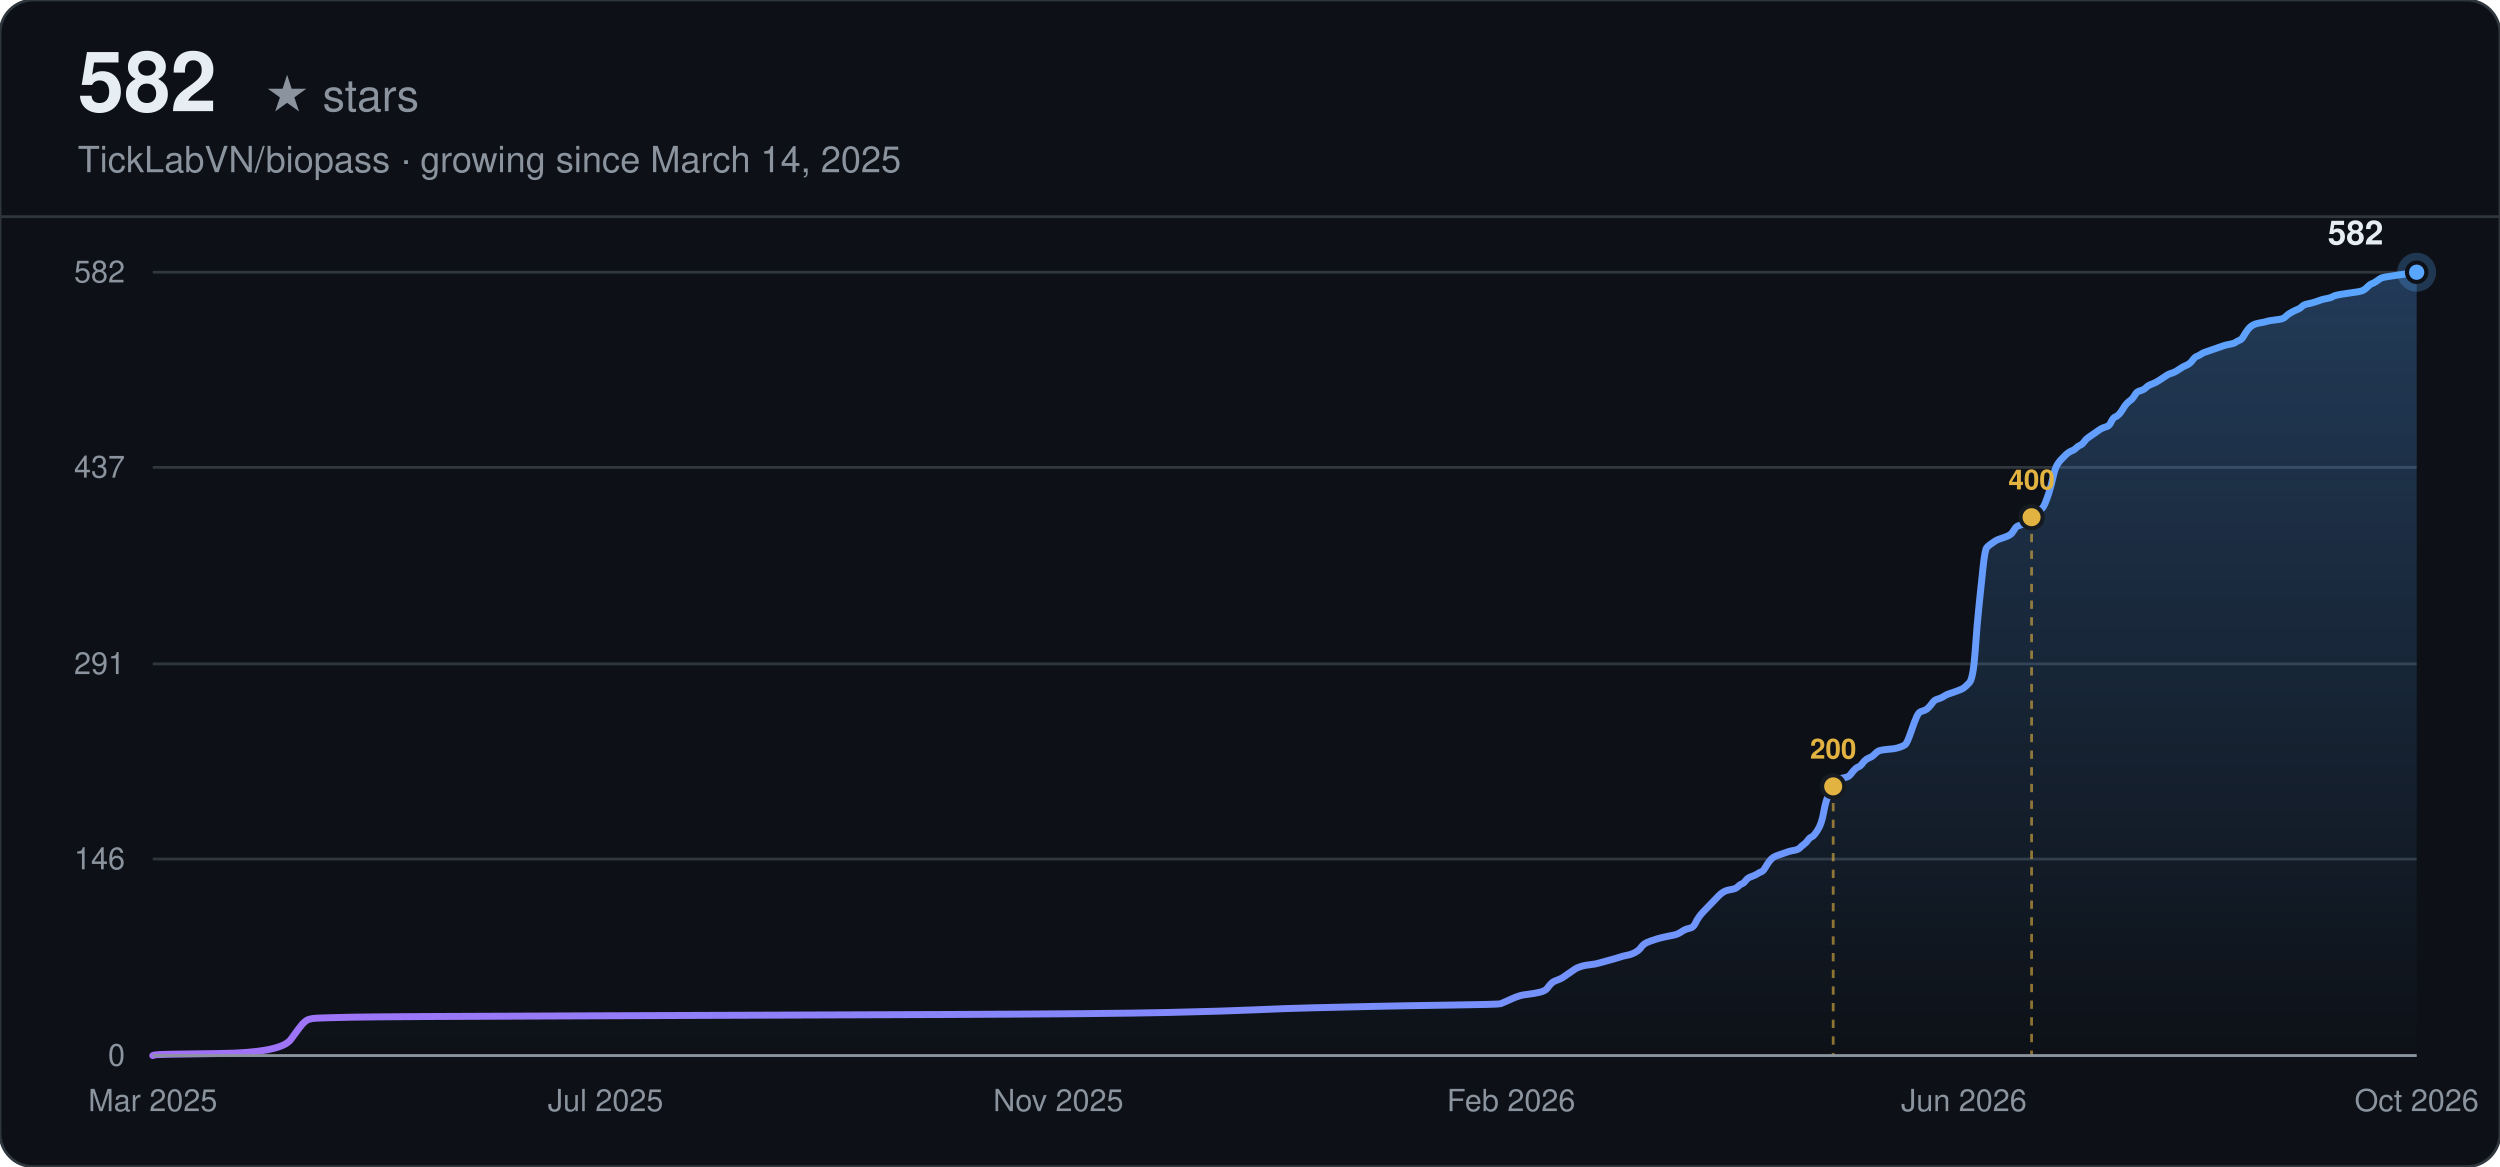
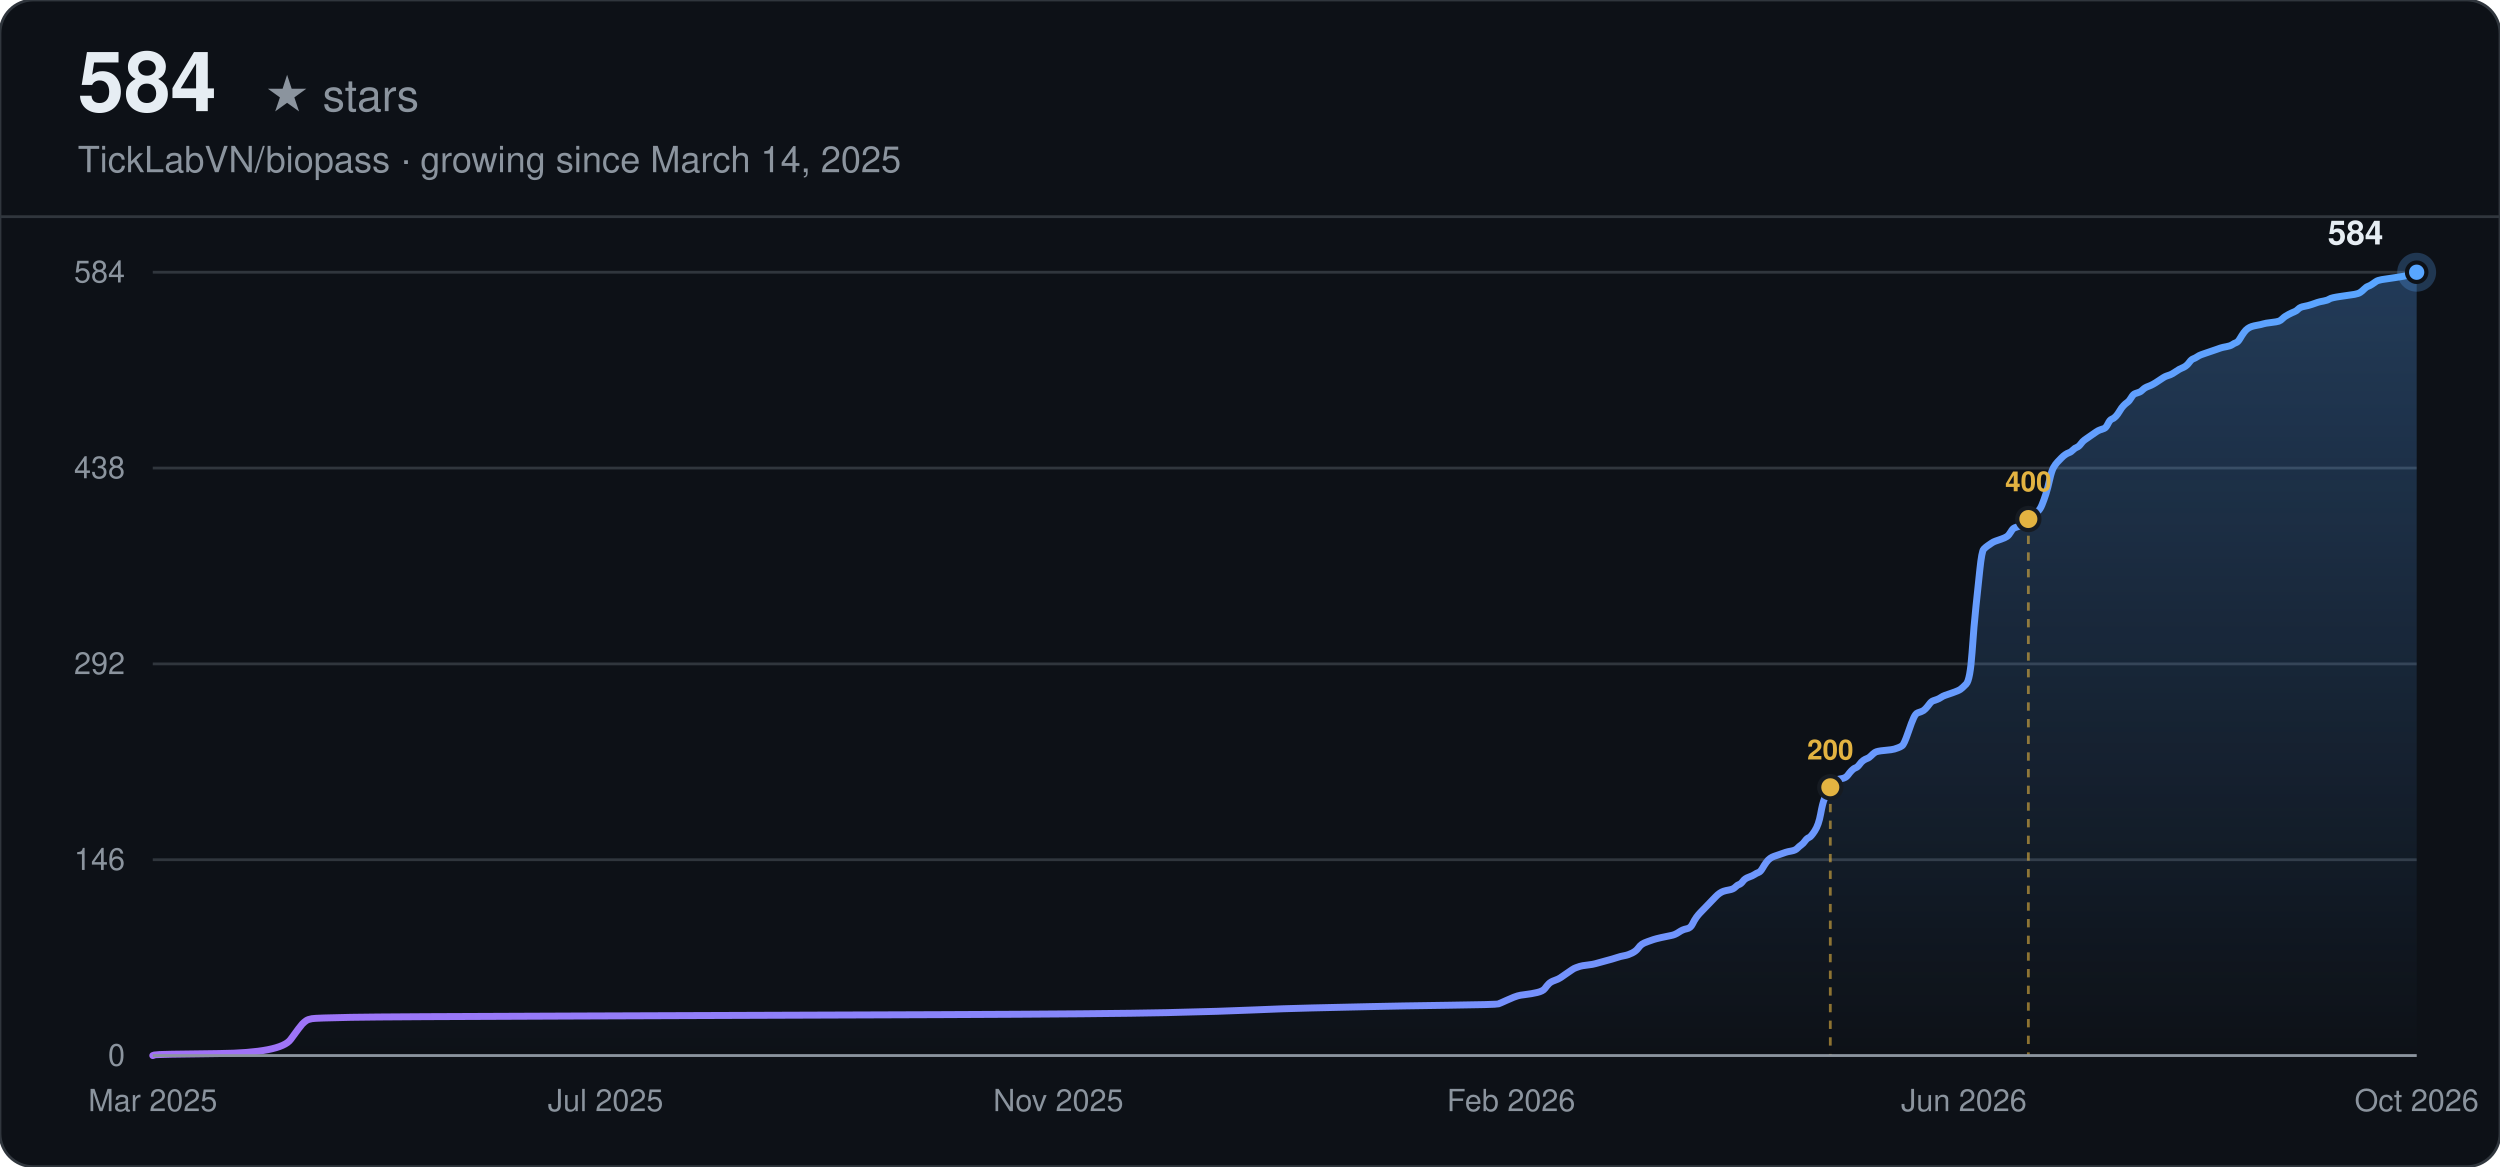
<svg xmlns="http://www.w3.org/2000/svg" width="900" height="420" viewBox="0 0 900 420" font-family="-apple-system, BlinkMacSystemFont, 'Segoe UI', Helvetica, Arial, sans-serif">
  <defs>
    <linearGradient id="line-dark" x1="0" y1="0" x2="1" y2="0">
      <stop offset="0%" stop-color="#a371f7" />
      <stop offset="100%" stop-color="#58a6ff" />
    </linearGradient>
    <linearGradient id="area-dark" x1="0" y1="0" x2="0" y2="1">
      <stop offset="0%" stop-color="#58a6ff" stop-opacity="0.28" />
      <stop offset="100%" stop-color="#58a6ff" stop-opacity="0" />
    </linearGradient>
  </defs>
  <rect width="900" height="420" rx="12" fill="#0d1117" />
  <rect width="900" height="420" rx="12" fill="none" stroke="#30363d" stroke-width="1" />
-   <text x="28" y="40" font-size="30" font-weight="700" fill="#e6edf3">582</text>
+   <text x="28" y="40" font-size="30" font-weight="700" fill="#e6edf3">584</text>
  <text x="28" y="40" font-size="16" fill="#8b949e" dx="67">★ stars</text>
  <text x="28" y="62" font-size="13" fill="#8b949e">TickLabVN/biopass · growing since March 14, 2025</text>
  <line x1="0" y1="78" x2="900" y2="78" stroke="#30363d" stroke-width="1" />
  <line x1="55" y1="380.00" x2="870" y2="380.00" stroke="#30363d" stroke-width="1" />
  <text x="45" y="380.00" text-anchor="end" dominant-baseline="middle" font-size="11" fill="#8b949e">0</text>
-   <line x1="55" y1="309.26" x2="870" y2="309.26" stroke="#30363d" stroke-width="1" />
-   <text x="45" y="309.26" text-anchor="end" dominant-baseline="middle" font-size="11" fill="#8b949e">146</text>
+   <line x1="55" y1="309.50" x2="870" y2="309.50" stroke="#30363d" stroke-width="1" />
+   <text x="45" y="309.50" text-anchor="end" dominant-baseline="middle" font-size="11" fill="#8b949e">146</text>
  <line x1="55" y1="239.00" x2="870" y2="239.00" stroke="#30363d" stroke-width="1" />
-   <text x="45" y="239.00" text-anchor="end" dominant-baseline="middle" font-size="11" fill="#8b949e">291</text>
-   <line x1="55" y1="168.26" x2="870" y2="168.26" stroke="#30363d" stroke-width="1" />
-   <text x="45" y="168.26" text-anchor="end" dominant-baseline="middle" font-size="11" fill="#8b949e">437</text>
+   <text x="45" y="239.00" text-anchor="end" dominant-baseline="middle" font-size="11" fill="#8b949e">292</text>
+   <line x1="55" y1="168.50" x2="870" y2="168.50" stroke="#30363d" stroke-width="1" />
+   <text x="45" y="168.50" text-anchor="end" dominant-baseline="middle" font-size="11" fill="#8b949e">438</text>
  <line x1="55" y1="98.00" x2="870" y2="98.00" stroke="#30363d" stroke-width="1" />
-   <text x="45" y="98.00" text-anchor="end" dominant-baseline="middle" font-size="11" fill="#8b949e">582</text>
+   <text x="45" y="98.00" text-anchor="end" dominant-baseline="middle" font-size="11" fill="#8b949e">584</text>
  <text x="55.00" y="400" text-anchor="middle" font-size="11" fill="#8b949e">Mar 2025</text>
  <text x="218.00" y="400" text-anchor="middle" font-size="11" fill="#8b949e">Jul 2025</text>
  <text x="381.00" y="400" text-anchor="middle" font-size="11" fill="#8b949e">Nov 2025</text>
  <text x="544.00" y="400" text-anchor="middle" font-size="11" fill="#8b949e">Feb 2026</text>
  <text x="707.00" y="400" text-anchor="middle" font-size="11" fill="#8b949e">Jun 2026</text>
  <text x="870.00" y="400" text-anchor="middle" font-size="11" fill="#8b949e">Oct 2026</text>
-   <path d="M55.00,380.00 L55.70,379.76 Q56.40,379.52 78.81,379.27 Q101.21,379.03 104.71,374.19 Q108.21,369.34 108.91,368.61 Q109.61,367.89 110.31,367.40 Q111.01,366.92 112.41,366.68 Q113.81,366.43 126.42,366.19 Q139.02,365.95 209.04,365.71 Q279.05,365.46 339.27,365.22 Q399.48,364.98 420.49,364.49 Q441.49,364.01 452.00,363.53 Q462.50,363.04 473.00,362.80 Q483.51,362.56 494.01,362.31 Q504.51,362.07 522.01,361.83 Q539.52,361.59 540.22,361.35 Q540.92,361.10 543.02,360.13 Q545.12,359.16 545.82,358.92 Q546.52,358.68 547.22,358.44 Q547.92,358.20 550.02,357.95 Q552.12,357.71 554.22,357.23 Q556.32,356.74 557.02,355.77 Q557.72,354.80 558.42,354.08 Q559.12,353.35 560.52,352.87 Q561.92,352.38 562.62,351.90 Q563.32,351.41 564.73,350.44 Q566.13,349.47 566.83,348.99 Q567.53,348.51 568.23,348.26 Q568.93,348.02 569.63,347.78 Q570.33,347.54 572.43,347.29 Q574.53,347.05 575.23,346.81 Q575.93,346.57 578.73,345.84 Q581.53,345.11 582.93,344.63 Q584.33,344.14 585.73,343.90 Q587.13,343.66 588.53,342.93 Q589.93,342.21 590.63,341.24 Q591.33,340.27 592.03,339.78 Q592.73,339.30 594.13,338.81 Q595.53,338.33 596.23,338.09 Q596.93,337.85 599.03,337.36 Q601.13,336.88 602.53,336.63 Q603.93,336.39 605.34,335.42 Q606.74,334.45 608.14,334.21 Q609.54,333.97 610.24,332.52 Q610.94,331.06 611.64,330.09 Q612.34,329.12 613.04,328.40 Q613.74,327.67 614.44,326.94 Q615.14,326.22 615.84,325.49 Q616.54,324.76 617.24,324.04 Q617.94,323.31 618.64,322.58 Q619.34,321.86 620.04,321.37 Q620.74,320.89 621.44,320.64 Q622.14,320.40 623.54,320.16 Q624.94,319.92 625.64,319.19 Q626.34,318.46 627.04,318.22 Q627.74,317.98 628.44,317.01 Q629.14,316.04 630.54,315.56 Q631.94,315.07 632.64,314.59 Q633.34,314.10 634.04,313.86 Q634.74,313.62 635.44,312.41 Q636.14,311.20 636.84,310.23 Q637.54,309.26 638.24,308.77 Q638.94,308.29 639.64,308.05 Q640.34,307.80 641.04,307.56 Q641.74,307.32 642.44,307.08 Q643.14,306.84 643.84,306.59 Q644.54,306.35 645.95,306.11 Q647.35,305.87 648.05,305.14 Q648.75,304.41 649.45,303.93 Q650.15,303.44 650.85,302.47 Q651.55,301.51 652.25,301.26 Q652.95,301.02 654.35,298.84 Q655.75,296.66 656.45,292.78 Q657.15,288.91 657.85,287.21 Q658.55,285.52 659.25,284.06 Q659.95,282.61 660.65,281.64 Q661.35,280.67 662.05,280.43 Q662.75,280.19 664.15,279.94 Q665.55,279.70 666.25,278.73 Q666.95,277.76 667.65,277.04 Q668.35,276.31 669.05,276.07 Q669.75,275.82 670.45,274.86 Q671.15,273.89 671.85,273.40 Q672.55,272.92 673.25,272.68 Q673.95,272.43 674.65,271.71 Q675.35,270.98 676.05,270.49 Q676.75,270.01 679.55,269.77 Q682.35,269.53 683.05,269.28 Q683.75,269.04 684.45,268.80 Q685.15,268.56 685.85,268.07 Q686.55,267.59 687.96,263.47 Q689.36,259.35 690.06,257.90 Q690.76,256.44 691.46,256.20 Q692.16,255.96 692.86,255.72 Q693.56,255.47 694.26,254.75 Q694.96,254.02 695.66,253.05 Q696.36,252.08 697.06,251.84 Q697.76,251.60 698.46,251.36 Q699.16,251.11 699.86,250.63 Q700.56,250.14 701.26,249.90 Q701.96,249.66 704.06,248.93 Q706.16,248.21 706.86,247.72 Q707.56,247.24 708.96,245.78 Q710.36,244.33 711.06,234.40 Q711.76,224.46 712.46,217.92 Q713.16,211.38 713.86,204.60 Q714.56,197.81 715.26,197.09 Q715.96,196.36 716.66,195.88 Q717.36,195.39 718.06,194.91 Q718.76,194.42 719.46,194.18 Q720.16,193.94 721.56,193.45 Q722.96,192.97 723.66,192.48 Q724.36,192.00 725.06,190.79 Q725.76,189.58 726.46,189.34 Q727.16,189.09 727.87,188.85 Q728.57,188.61 729.27,188.12 Q729.97,187.64 730.67,186.91 Q731.37,186.19 732.07,185.70 Q732.77,185.22 733.47,184.49 Q734.17,183.76 734.87,183.28 Q735.57,182.79 736.27,181.10 Q736.97,179.40 737.67,177.22 Q738.37,175.04 739.07,171.89 Q739.77,168.74 740.47,167.53 Q741.17,166.32 741.87,165.59 Q742.57,164.87 743.27,164.14 Q743.97,163.41 744.67,162.93 Q745.37,162.44 746.07,162.20 Q746.77,161.96 747.47,161.23 Q748.17,160.51 748.87,160.26 Q749.57,160.02 750.27,159.05 Q750.97,158.08 751.67,157.60 Q752.37,157.11 753.77,156.14 Q755.17,155.18 755.87,154.69 Q756.57,154.21 757.27,153.96 Q757.97,153.72 758.67,153.48 Q759.37,153.24 760.07,151.78 Q760.77,150.33 761.47,150.09 Q762.17,149.85 762.87,149.12 Q763.57,148.39 764.27,147.18 Q764.97,145.97 765.67,145.24 Q766.37,144.52 767.07,144.03 Q767.77,143.55 768.48,142.34 Q769.18,141.12 769.88,140.88 Q770.58,140.64 771.28,140.40 Q771.98,140.15 772.68,139.43 Q773.38,138.70 774.78,138.22 Q776.18,137.73 778.28,136.28 Q780.38,134.82 781.08,134.58 Q781.78,134.34 782.48,134.10 Q783.18,133.86 784.58,132.89 Q785.98,131.92 786.68,131.68 Q787.38,131.43 788.08,130.95 Q788.78,130.46 789.48,129.49 Q790.18,128.53 790.88,128.28 Q791.58,128.04 792.28,127.56 Q792.98,127.07 793.68,126.83 Q794.38,126.59 795.08,126.35 Q795.78,126.10 796.48,125.86 Q797.18,125.62 797.88,125.38 Q798.58,125.13 799.28,124.89 Q799.98,124.65 800.68,124.41 Q801.38,124.16 802.78,123.92 Q804.18,123.68 804.88,123.20 Q805.58,122.71 806.28,122.47 Q806.98,122.23 807.68,121.02 Q808.38,119.80 809.09,118.84 Q809.79,117.87 810.49,117.38 Q811.19,116.90 811.89,116.65 Q812.59,116.41 813.99,116.17 Q815.39,115.93 816.09,115.69 Q816.79,115.44 818.89,115.20 Q820.99,114.96 821.69,114.72 Q822.39,114.47 823.09,113.75 Q823.79,113.02 825.19,112.29 Q826.59,111.57 827.29,111.32 Q827.99,111.08 828.69,110.36 Q829.39,109.63 830.79,109.39 Q832.19,109.14 833.59,108.66 Q834.99,108.18 835.69,107.93 Q836.39,107.69 837.79,107.45 Q839.19,107.21 839.89,106.72 Q840.59,106.24 844.09,105.75 Q847.59,105.27 848.99,105.03 Q850.40,104.78 851.10,104.30 Q851.80,103.81 852.50,103.09 Q853.20,102.36 853.90,102.12 Q854.60,101.88 855.30,101.39 Q856.00,100.91 856.70,100.42 Q857.40,99.94 858.80,99.70 Q860.20,99.45 863.70,98.97 Q867.20,98.48 868.60,98.24 L870.00,98.00 L870.00,380.00 L55.00,380.00 Z" fill="url(#area-dark)" stroke="none" />
-   <path d="M55.00,380.00 L55.70,379.76 Q56.40,379.52 78.81,379.27 Q101.21,379.03 104.71,374.19 Q108.21,369.34 108.91,368.61 Q109.61,367.89 110.31,367.40 Q111.01,366.92 112.41,366.68 Q113.81,366.43 126.42,366.19 Q139.02,365.95 209.04,365.71 Q279.05,365.46 339.27,365.22 Q399.48,364.98 420.49,364.49 Q441.49,364.01 452.00,363.53 Q462.50,363.04 473.00,362.80 Q483.51,362.56 494.01,362.31 Q504.51,362.07 522.01,361.83 Q539.52,361.59 540.22,361.35 Q540.92,361.10 543.02,360.13 Q545.12,359.16 545.82,358.92 Q546.52,358.68 547.22,358.44 Q547.92,358.20 550.02,357.95 Q552.12,357.71 554.22,357.23 Q556.32,356.74 557.02,355.77 Q557.72,354.80 558.42,354.08 Q559.12,353.35 560.52,352.87 Q561.92,352.38 562.62,351.90 Q563.32,351.41 564.73,350.44 Q566.13,349.47 566.83,348.99 Q567.53,348.51 568.23,348.26 Q568.93,348.02 569.63,347.78 Q570.33,347.54 572.43,347.29 Q574.53,347.05 575.23,346.81 Q575.93,346.57 578.73,345.84 Q581.53,345.11 582.93,344.63 Q584.33,344.14 585.73,343.90 Q587.13,343.66 588.53,342.93 Q589.93,342.21 590.63,341.24 Q591.33,340.27 592.03,339.78 Q592.73,339.30 594.13,338.81 Q595.53,338.33 596.23,338.09 Q596.93,337.85 599.03,337.36 Q601.13,336.88 602.53,336.63 Q603.93,336.39 605.34,335.42 Q606.74,334.45 608.14,334.21 Q609.54,333.97 610.24,332.52 Q610.94,331.06 611.64,330.09 Q612.34,329.12 613.04,328.40 Q613.74,327.67 614.44,326.94 Q615.14,326.22 615.84,325.49 Q616.54,324.76 617.24,324.04 Q617.94,323.31 618.64,322.58 Q619.34,321.86 620.04,321.37 Q620.74,320.89 621.44,320.64 Q622.14,320.40 623.54,320.16 Q624.94,319.92 625.64,319.19 Q626.34,318.46 627.04,318.22 Q627.74,317.98 628.44,317.01 Q629.14,316.04 630.54,315.56 Q631.94,315.07 632.64,314.59 Q633.34,314.10 634.04,313.86 Q634.74,313.62 635.44,312.41 Q636.14,311.20 636.84,310.23 Q637.54,309.26 638.24,308.77 Q638.94,308.29 639.64,308.05 Q640.34,307.80 641.04,307.56 Q641.74,307.32 642.44,307.08 Q643.14,306.84 643.84,306.59 Q644.54,306.35 645.95,306.11 Q647.35,305.87 648.05,305.14 Q648.75,304.41 649.45,303.93 Q650.15,303.44 650.85,302.47 Q651.55,301.51 652.25,301.26 Q652.95,301.02 654.35,298.84 Q655.75,296.66 656.45,292.78 Q657.15,288.91 657.85,287.21 Q658.55,285.52 659.25,284.06 Q659.95,282.61 660.65,281.64 Q661.35,280.67 662.05,280.43 Q662.75,280.19 664.15,279.94 Q665.55,279.70 666.25,278.73 Q666.95,277.76 667.65,277.04 Q668.35,276.31 669.05,276.07 Q669.75,275.82 670.45,274.86 Q671.15,273.89 671.85,273.40 Q672.55,272.92 673.25,272.68 Q673.95,272.43 674.65,271.71 Q675.35,270.98 676.05,270.49 Q676.75,270.01 679.55,269.77 Q682.35,269.53 683.05,269.28 Q683.75,269.04 684.45,268.80 Q685.15,268.56 685.85,268.07 Q686.55,267.59 687.96,263.47 Q689.36,259.35 690.06,257.90 Q690.76,256.44 691.46,256.20 Q692.16,255.96 692.86,255.72 Q693.56,255.47 694.26,254.75 Q694.96,254.02 695.66,253.05 Q696.36,252.08 697.06,251.84 Q697.76,251.60 698.46,251.36 Q699.16,251.11 699.86,250.63 Q700.56,250.14 701.26,249.90 Q701.96,249.66 704.06,248.93 Q706.16,248.21 706.86,247.72 Q707.56,247.24 708.96,245.78 Q710.36,244.33 711.06,234.40 Q711.76,224.46 712.46,217.92 Q713.16,211.38 713.86,204.60 Q714.56,197.81 715.26,197.09 Q715.96,196.36 716.66,195.88 Q717.36,195.39 718.06,194.91 Q718.76,194.42 719.46,194.18 Q720.16,193.94 721.56,193.45 Q722.96,192.97 723.66,192.48 Q724.36,192.00 725.06,190.79 Q725.76,189.58 726.46,189.34 Q727.16,189.09 727.87,188.85 Q728.57,188.61 729.27,188.12 Q729.97,187.64 730.67,186.91 Q731.37,186.19 732.07,185.70 Q732.77,185.22 733.47,184.49 Q734.17,183.76 734.87,183.28 Q735.57,182.79 736.27,181.10 Q736.97,179.40 737.67,177.22 Q738.37,175.04 739.07,171.89 Q739.77,168.74 740.47,167.53 Q741.17,166.32 741.87,165.59 Q742.57,164.87 743.27,164.14 Q743.97,163.41 744.67,162.93 Q745.37,162.44 746.07,162.20 Q746.77,161.96 747.47,161.23 Q748.17,160.51 748.87,160.26 Q749.57,160.02 750.27,159.05 Q750.97,158.08 751.67,157.60 Q752.37,157.11 753.77,156.14 Q755.17,155.18 755.87,154.69 Q756.57,154.21 757.27,153.96 Q757.97,153.72 758.67,153.48 Q759.37,153.24 760.07,151.78 Q760.77,150.33 761.47,150.09 Q762.17,149.85 762.87,149.12 Q763.57,148.39 764.27,147.18 Q764.97,145.97 765.67,145.24 Q766.37,144.52 767.07,144.03 Q767.77,143.55 768.48,142.34 Q769.18,141.12 769.88,140.88 Q770.58,140.64 771.28,140.40 Q771.98,140.15 772.68,139.43 Q773.38,138.70 774.78,138.22 Q776.18,137.73 778.28,136.28 Q780.38,134.82 781.08,134.58 Q781.78,134.34 782.48,134.10 Q783.18,133.86 784.58,132.89 Q785.98,131.92 786.68,131.68 Q787.38,131.43 788.08,130.95 Q788.78,130.46 789.48,129.49 Q790.18,128.53 790.88,128.28 Q791.58,128.04 792.28,127.56 Q792.98,127.07 793.68,126.83 Q794.38,126.59 795.08,126.35 Q795.78,126.10 796.48,125.86 Q797.18,125.62 797.88,125.38 Q798.58,125.13 799.28,124.89 Q799.98,124.65 800.68,124.41 Q801.38,124.16 802.78,123.92 Q804.18,123.68 804.88,123.20 Q805.58,122.71 806.28,122.47 Q806.98,122.23 807.68,121.02 Q808.38,119.80 809.09,118.84 Q809.79,117.87 810.49,117.38 Q811.19,116.90 811.89,116.65 Q812.59,116.41 813.99,116.17 Q815.39,115.93 816.09,115.69 Q816.79,115.44 818.89,115.20 Q820.99,114.96 821.69,114.72 Q822.39,114.47 823.09,113.75 Q823.79,113.02 825.19,112.29 Q826.59,111.57 827.29,111.32 Q827.99,111.08 828.69,110.36 Q829.39,109.63 830.79,109.39 Q832.19,109.14 833.59,108.66 Q834.99,108.18 835.69,107.93 Q836.39,107.69 837.79,107.45 Q839.19,107.21 839.89,106.72 Q840.59,106.24 844.09,105.75 Q847.59,105.27 848.99,105.03 Q850.40,104.78 851.10,104.30 Q851.80,103.81 852.50,103.09 Q853.20,102.36 853.90,102.12 Q854.60,101.88 855.30,101.39 Q856.00,100.91 856.70,100.42 Q857.40,99.94 858.80,99.70 Q860.20,99.45 863.70,98.97 Q867.20,98.48 868.60,98.24 L870.00,98.00" fill="none" stroke="url(#line-dark)" stroke-width="2.5" stroke-linecap="round" />
-   <line x1="659.95" y1="283.09" x2="659.95" y2="380.00" stroke="#e3b341" stroke-width="1" stroke-dasharray="3,3" opacity="0.6" />
-   <circle cx="659.95" cy="283.09" r="4" fill="#e3b341" stroke="#161b22" stroke-width="1.5" />
-   <text x="659.95" y="273.09" text-anchor="middle" font-size="10" font-weight="600" fill="#e3b341">200</text>
-   <line x1="731.37" y1="186.19" x2="731.37" y2="380.00" stroke="#e3b341" stroke-width="1" stroke-dasharray="3,3" opacity="0.6" />
-   <circle cx="731.37" cy="186.19" r="4" fill="#e3b341" stroke="#161b22" stroke-width="1.5" />
-   <text x="731.37" y="176.19" text-anchor="middle" font-size="10" font-weight="600" fill="#e3b341">400</text>
+   <path d="M55.00,380.00 L55.70,379.76 Q56.40,379.52 78.77,379.28 Q101.13,379.03 104.63,374.21 Q108.12,369.38 108.82,368.65 Q109.52,367.93 110.22,367.45 Q110.92,366.96 112.32,366.72 Q113.71,366.48 126.30,366.24 Q138.88,366.00 208.77,365.76 Q278.67,365.51 338.78,365.27 Q398.89,365.03 419.86,364.55 Q440.83,364.07 451.32,363.58 Q461.80,363.10 472.29,362.86 Q482.77,362.62 493.25,362.38 Q503.74,362.13 521.21,361.89 Q538.69,361.65 539.39,361.41 Q540.09,361.17 542.18,360.20 Q544.28,359.24 544.98,358.99 Q545.68,358.75 546.38,358.51 Q547.08,358.27 549.17,358.03 Q551.27,357.79 553.37,357.30 Q555.46,356.82 556.16,355.86 Q556.86,354.89 557.56,354.17 Q558.26,353.44 559.66,352.96 Q561.05,352.48 561.75,351.99 Q562.45,351.51 563.85,350.54 Q565.25,349.58 565.95,349.10 Q566.65,348.61 567.35,348.37 Q568.04,348.13 568.74,347.89 Q569.44,347.65 571.54,347.41 Q573.64,347.16 574.34,346.92 Q575.03,346.68 577.83,345.96 Q580.63,345.23 582.02,344.75 Q583.42,344.27 584.82,344.03 Q586.22,343.78 587.62,343.06 Q589.01,342.34 589.71,341.37 Q590.41,340.40 591.11,339.92 Q591.81,339.44 593.21,338.96 Q594.61,338.47 595.30,338.23 Q596.00,337.99 598.10,337.51 Q600.20,337.02 601.60,336.78 Q602.99,336.54 604.39,335.58 Q605.79,334.61 607.19,334.37 Q608.58,334.13 609.28,332.68 Q609.98,331.23 610.68,330.26 Q611.38,329.30 612.08,328.57 Q612.78,327.85 613.48,327.13 Q614.18,326.40 614.88,325.68 Q615.57,324.95 616.27,324.23 Q616.97,323.50 617.67,322.78 Q618.37,322.05 619.07,321.57 Q619.77,321.09 620.47,320.85 Q621.17,320.61 622.56,320.36 Q623.96,320.12 624.66,319.40 Q625.36,318.67 626.06,318.43 Q626.76,318.19 627.46,317.23 Q628.16,316.26 629.55,315.78 Q630.95,315.29 631.65,314.81 Q632.35,314.33 633.05,314.09 Q633.75,313.85 634.45,312.64 Q635.15,311.43 635.84,310.47 Q636.54,309.50 637.24,309.02 Q637.94,308.53 638.64,308.29 Q639.34,308.05 640.04,307.81 Q640.74,307.57 641.44,307.33 Q642.14,307.09 642.83,306.84 Q643.53,306.60 644.93,306.36 Q646.33,306.12 647.03,305.40 Q647.73,304.67 648.43,304.19 Q649.13,303.71 649.82,302.74 Q650.52,301.77 651.22,301.53 Q651.92,301.29 653.32,299.12 Q654.72,296.95 655.42,293.08 Q656.11,289.22 656.81,287.53 Q657.51,285.84 658.21,284.39 Q658.91,282.94 659.61,281.98 Q660.31,281.01 661.01,280.77 Q661.71,280.53 663.10,280.29 Q664.50,280.04 665.20,279.08 Q665.90,278.11 666.60,277.39 Q667.30,276.66 668.00,276.42 Q668.70,276.18 669.40,275.22 Q670.09,274.25 670.79,273.77 Q671.49,273.28 672.19,273.04 Q672.89,272.80 673.59,272.08 Q674.29,271.35 674.99,270.87 Q675.69,270.39 678.48,270.15 Q681.28,269.90 681.98,269.66 Q682.68,269.42 683.37,269.18 Q684.07,268.94 684.77,268.46 Q685.47,267.97 686.87,263.87 Q688.27,259.76 688.97,258.32 Q689.67,256.87 690.36,256.63 Q691.06,256.38 691.76,256.14 Q692.46,255.90 693.16,255.18 Q693.86,254.45 694.56,253.49 Q695.26,252.52 695.96,252.28 Q696.66,252.04 697.35,251.80 Q698.05,251.55 698.75,251.07 Q699.45,250.59 700.15,250.35 Q700.85,250.11 702.95,249.38 Q705.04,248.66 705.74,248.17 Q706.44,247.69 707.84,246.24 Q709.24,244.79 709.94,234.90 Q710.63,225.00 711.33,218.48 Q712.03,211.96 712.73,205.20 Q713.43,198.44 714.13,197.71 Q714.83,196.99 715.53,196.51 Q716.23,196.02 716.93,195.54 Q717.62,195.06 718.32,194.82 Q719.02,194.58 720.42,194.09 Q721.82,193.61 722.52,193.13 Q723.22,192.64 723.92,191.44 Q724.61,190.23 725.31,189.99 Q726.01,189.75 726.71,189.51 Q727.41,189.26 728.11,188.78 Q728.81,188.30 729.51,187.57 Q730.21,186.85 730.90,186.37 Q731.60,185.88 732.30,185.16 Q733.00,184.43 733.70,183.95 Q734.40,183.47 735.10,181.78 Q735.80,180.09 736.50,177.92 Q737.20,175.74 737.89,172.60 Q738.59,169.47 739.29,168.26 Q739.99,167.05 740.69,166.33 Q741.39,165.60 742.09,164.88 Q742.79,164.15 743.49,163.67 Q744.19,163.19 744.88,162.95 Q745.58,162.71 746.28,161.98 Q746.98,161.26 747.68,161.02 Q748.38,160.77 749.08,159.81 Q749.78,158.84 750.48,158.36 Q751.17,157.88 752.57,156.91 Q753.97,155.95 754.67,155.46 Q755.37,154.98 756.07,154.74 Q756.77,154.50 757.47,154.26 Q758.16,154.01 758.86,152.57 Q759.56,151.12 760.26,150.88 Q760.96,150.63 761.66,149.91 Q762.36,149.18 763.06,147.98 Q763.76,146.77 764.46,146.05 Q765.15,145.32 765.85,144.84 Q766.55,144.36 767.25,143.15 Q767.95,141.94 768.65,141.70 Q769.35,141.46 770.05,141.22 Q770.75,140.98 771.45,140.25 Q772.14,139.53 773.54,139.04 Q774.94,138.56 777.04,137.11 Q779.13,135.66 779.83,135.42 Q780.53,135.18 781.23,134.94 Q781.93,134.70 783.33,133.73 Q784.73,132.77 785.42,132.53 Q786.12,132.28 786.82,131.80 Q787.52,131.32 788.22,130.35 Q788.92,129.39 789.62,129.15 Q790.32,128.90 791.02,128.42 Q791.72,127.94 792.41,127.70 Q793.11,127.46 793.81,127.21 Q794.51,126.97 795.21,126.73 Q795.91,126.49 796.61,126.25 Q797.31,126.01 798.01,125.77 Q798.70,125.52 799.40,125.28 Q800.10,125.04 801.50,124.80 Q802.90,124.56 803.60,124.08 Q804.30,123.59 805.00,123.35 Q805.69,123.11 806.39,121.90 Q807.09,120.70 807.79,119.73 Q808.49,118.76 809.19,118.28 Q809.89,117.80 810.59,117.56 Q811.29,117.32 812.68,117.07 Q814.08,116.83 814.78,116.59 Q815.48,116.35 817.58,116.11 Q819.67,115.87 820.37,115.63 Q821.07,115.38 821.77,114.66 Q822.47,113.93 823.87,113.21 Q825.27,112.49 825.96,112.24 Q826.66,112.00 827.36,111.28 Q828.06,110.55 829.46,110.31 Q830.86,110.07 832.26,109.59 Q833.65,109.11 834.35,108.86 Q835.05,108.62 836.45,108.38 Q837.85,108.14 838.55,107.66 Q839.25,107.17 842.74,106.69 Q846.23,106.21 847.63,105.97 Q849.03,105.73 849.73,105.24 Q850.43,104.76 851.13,104.04 Q851.83,103.31 852.53,103.07 Q853.22,102.83 853.92,102.35 Q854.62,101.86 855.32,101.38 Q856.02,100.90 857.42,100.66 Q858.82,100.41 862.31,99.93 Q865.81,99.45 867.20,98.97 Q868.60,98.48 869.30,98.24 L870.00,98.00 L870.00,380.00 L55.00,380.00 Z" fill="url(#area-dark)" stroke="none" />
+   <path d="M55.00,380.00 L55.70,379.76 Q56.40,379.52 78.77,379.28 Q101.13,379.03 104.63,374.21 Q108.12,369.38 108.82,368.65 Q109.52,367.93 110.22,367.45 Q110.92,366.96 112.32,366.72 Q113.71,366.48 126.30,366.24 Q138.88,366.00 208.77,365.76 Q278.67,365.51 338.78,365.27 Q398.89,365.03 419.86,364.55 Q440.83,364.07 451.32,363.58 Q461.80,363.10 472.29,362.86 Q482.77,362.62 493.25,362.38 Q503.74,362.13 521.21,361.89 Q538.69,361.65 539.39,361.41 Q540.09,361.17 542.18,360.20 Q544.28,359.24 544.98,358.99 Q545.68,358.75 546.38,358.51 Q547.08,358.27 549.17,358.03 Q551.27,357.79 553.37,357.30 Q555.46,356.82 556.16,355.86 Q556.86,354.89 557.56,354.17 Q558.26,353.44 559.66,352.96 Q561.05,352.48 561.75,351.99 Q562.45,351.51 563.85,350.54 Q565.25,349.58 565.95,349.10 Q566.65,348.61 567.35,348.37 Q568.04,348.13 568.74,347.89 Q569.44,347.65 571.54,347.41 Q573.64,347.16 574.34,346.92 Q575.03,346.68 577.83,345.96 Q580.63,345.23 582.02,344.75 Q583.42,344.27 584.82,344.03 Q586.22,343.78 587.62,343.06 Q589.01,342.34 589.71,341.37 Q590.41,340.40 591.11,339.92 Q591.81,339.44 593.21,338.96 Q594.61,338.47 595.30,338.23 Q596.00,337.99 598.10,337.51 Q600.20,337.02 601.60,336.78 Q602.99,336.54 604.39,335.58 Q605.79,334.61 607.19,334.37 Q608.58,334.13 609.28,332.68 Q609.98,331.23 610.68,330.26 Q611.38,329.30 612.08,328.57 Q612.78,327.85 613.48,327.13 Q614.18,326.40 614.88,325.68 Q615.57,324.95 616.27,324.23 Q616.97,323.50 617.67,322.78 Q618.37,322.05 619.07,321.57 Q619.77,321.09 620.47,320.85 Q621.17,320.61 622.56,320.36 Q623.96,320.12 624.66,319.40 Q625.36,318.67 626.06,318.43 Q626.76,318.19 627.46,317.23 Q628.16,316.26 629.55,315.78 Q630.95,315.29 631.65,314.81 Q632.35,314.33 633.05,314.09 Q633.75,313.85 634.45,312.64 Q635.15,311.43 635.84,310.47 Q636.54,309.50 637.24,309.02 Q637.94,308.53 638.64,308.29 Q639.34,308.05 640.04,307.81 Q640.74,307.57 641.44,307.33 Q642.14,307.09 642.83,306.84 Q643.53,306.60 644.93,306.36 Q646.33,306.12 647.03,305.40 Q647.73,304.67 648.43,304.19 Q649.13,303.71 649.82,302.74 Q650.52,301.77 651.22,301.53 Q651.92,301.29 653.32,299.12 Q654.72,296.95 655.42,293.08 Q656.11,289.22 656.81,287.53 Q657.51,285.84 658.21,284.39 Q658.91,282.94 659.61,281.98 Q660.31,281.01 661.01,280.77 Q661.71,280.53 663.10,280.29 Q664.50,280.04 665.20,279.08 Q665.90,278.11 666.60,277.39 Q667.30,276.66 668.00,276.42 Q668.70,276.18 669.40,275.22 Q670.09,274.25 670.79,273.77 Q671.49,273.28 672.19,273.04 Q672.89,272.80 673.59,272.08 Q674.29,271.35 674.99,270.87 Q675.69,270.39 678.48,270.15 Q681.28,269.90 681.98,269.66 Q682.68,269.42 683.37,269.18 Q684.07,268.94 684.77,268.46 Q685.47,267.97 686.87,263.87 Q688.27,259.76 688.97,258.32 Q689.67,256.87 690.36,256.63 Q691.06,256.38 691.76,256.14 Q692.46,255.90 693.16,255.18 Q693.86,254.45 694.56,253.49 Q695.26,252.52 695.96,252.28 Q696.66,252.04 697.35,251.80 Q698.05,251.55 698.75,251.07 Q699.45,250.59 700.15,250.35 Q700.85,250.11 702.95,249.38 Q705.04,248.66 705.74,248.17 Q706.44,247.69 707.84,246.24 Q709.24,244.79 709.94,234.90 Q710.63,225.00 711.33,218.48 Q712.03,211.96 712.73,205.20 Q713.43,198.44 714.13,197.71 Q714.83,196.99 715.53,196.51 Q716.23,196.02 716.93,195.54 Q717.62,195.06 718.32,194.82 Q719.02,194.58 720.42,194.09 Q721.82,193.61 722.52,193.13 Q723.22,192.64 723.92,191.44 Q724.61,190.23 725.31,189.99 Q726.01,189.75 726.71,189.51 Q727.41,189.26 728.11,188.78 Q728.81,188.30 729.51,187.57 Q730.21,186.85 730.90,186.37 Q731.60,185.88 732.30,185.16 Q733.00,184.43 733.70,183.95 Q734.40,183.47 735.10,181.78 Q735.80,180.09 736.50,177.92 Q737.20,175.74 737.89,172.60 Q738.59,169.47 739.29,168.26 Q739.99,167.05 740.69,166.33 Q741.39,165.60 742.09,164.88 Q742.79,164.15 743.49,163.67 Q744.19,163.19 744.88,162.95 Q745.58,162.71 746.28,161.98 Q746.98,161.26 747.68,161.02 Q748.38,160.77 749.08,159.81 Q749.78,158.84 750.48,158.36 Q751.17,157.88 752.57,156.91 Q753.97,155.95 754.67,155.46 Q755.37,154.98 756.07,154.74 Q756.77,154.50 757.47,154.26 Q758.16,154.01 758.86,152.57 Q759.56,151.12 760.26,150.88 Q760.96,150.63 761.66,149.91 Q762.36,149.18 763.06,147.98 Q763.76,146.77 764.46,146.05 Q765.15,145.32 765.85,144.84 Q766.55,144.36 767.25,143.15 Q767.95,141.94 768.65,141.70 Q769.35,141.46 770.05,141.22 Q770.75,140.98 771.45,140.25 Q772.14,139.53 773.54,139.04 Q774.94,138.56 777.04,137.11 Q779.13,135.66 779.83,135.42 Q780.53,135.18 781.23,134.94 Q781.93,134.70 783.33,133.73 Q784.73,132.77 785.42,132.53 Q786.12,132.28 786.82,131.80 Q787.52,131.32 788.22,130.35 Q788.92,129.39 789.62,129.15 Q790.32,128.90 791.02,128.42 Q791.72,127.94 792.41,127.70 Q793.11,127.46 793.81,127.21 Q794.51,126.97 795.21,126.73 Q795.91,126.49 796.61,126.25 Q797.31,126.01 798.01,125.77 Q798.70,125.52 799.40,125.28 Q800.10,125.04 801.50,124.80 Q802.90,124.56 803.60,124.08 Q804.30,123.59 805.00,123.35 Q805.69,123.11 806.39,121.90 Q807.09,120.70 807.79,119.73 Q808.49,118.76 809.19,118.28 Q809.89,117.80 810.59,117.56 Q811.29,117.32 812.68,117.07 Q814.08,116.83 814.78,116.59 Q815.48,116.35 817.58,116.11 Q819.67,115.87 820.37,115.63 Q821.07,115.38 821.77,114.66 Q822.47,113.93 823.87,113.21 Q825.27,112.49 825.96,112.24 Q826.66,112.00 827.36,111.28 Q828.06,110.55 829.46,110.31 Q830.86,110.07 832.26,109.59 Q833.65,109.11 834.35,108.86 Q835.05,108.62 836.45,108.38 Q837.85,108.14 838.55,107.66 Q839.25,107.17 842.74,106.69 Q846.23,106.21 847.63,105.97 Q849.03,105.73 849.73,105.24 Q850.43,104.76 851.13,104.04 Q851.83,103.31 852.53,103.07 Q853.22,102.83 853.92,102.35 Q854.62,101.86 855.32,101.38 Q856.02,100.90 857.42,100.66 Q858.82,100.41 862.31,99.93 Q865.81,99.45 867.20,98.97 Q868.60,98.48 869.30,98.24 L870.00,98.00" fill="none" stroke="url(#line-dark)" stroke-width="2.5" stroke-linecap="round" />
+   <line x1="658.91" y1="283.42" x2="658.91" y2="380.00" stroke="#e3b341" stroke-width="1" stroke-dasharray="3,3" opacity="0.6" />
+   <circle cx="658.91" cy="283.42" r="4" fill="#e3b341" stroke="#161b22" stroke-width="1.5" />
+   <text x="658.91" y="273.42" text-anchor="middle" font-size="10" font-weight="600" fill="#e3b341">200</text>
+   <line x1="730.21" y1="186.85" x2="730.21" y2="380.00" stroke="#e3b341" stroke-width="1" stroke-dasharray="3,3" opacity="0.6" />
+   <circle cx="730.21" cy="186.85" r="4" fill="#e3b341" stroke="#161b22" stroke-width="1.5" />
+   <text x="730.21" y="176.85" text-anchor="middle" font-size="10" font-weight="600" fill="#e3b341">400</text>
  <circle cx="870.00" cy="98.00" r="7" fill="#58a6ff" opacity="0.25" />
  <circle cx="870.00" cy="98.00" r="3.5" fill="#58a6ff" stroke="#0d1117" stroke-width="1.5" />
-   <text x="858.00" y="88.00" text-anchor="end" font-size="12" font-weight="600" fill="#e6edf3">582</text>
+   <text x="858.00" y="88.00" text-anchor="end" font-size="12" font-weight="600" fill="#e6edf3">584</text>
  <line x1="55" y1="380.00" x2="870" y2="380.00" stroke="#8b949e" stroke-width="1" />
</svg>
